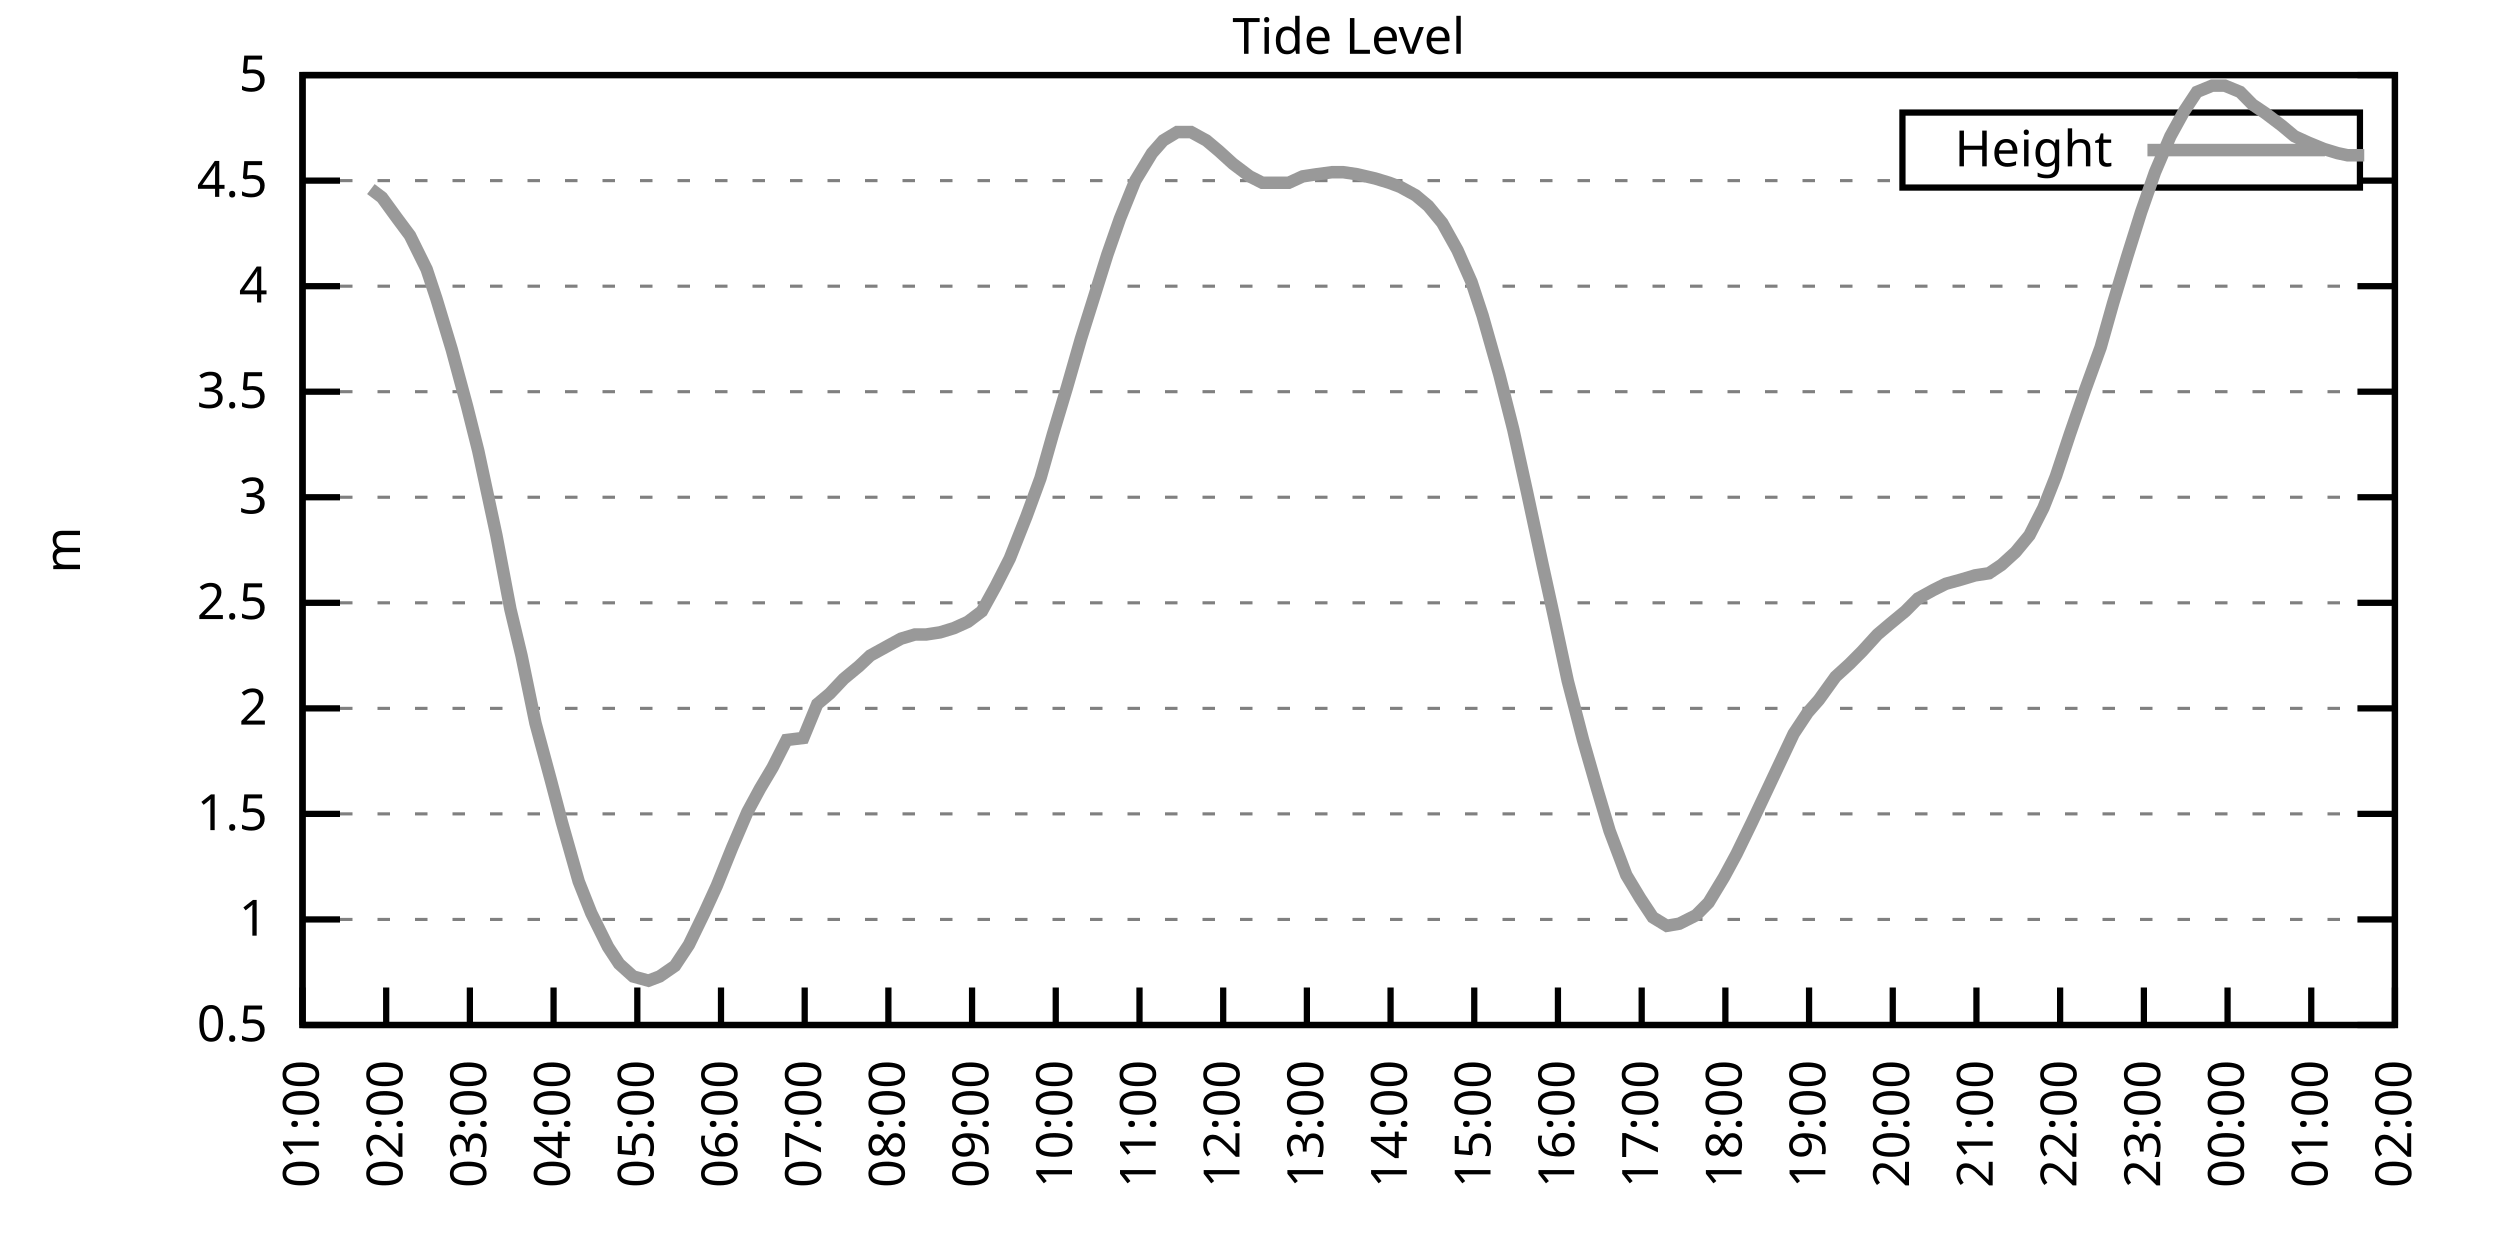
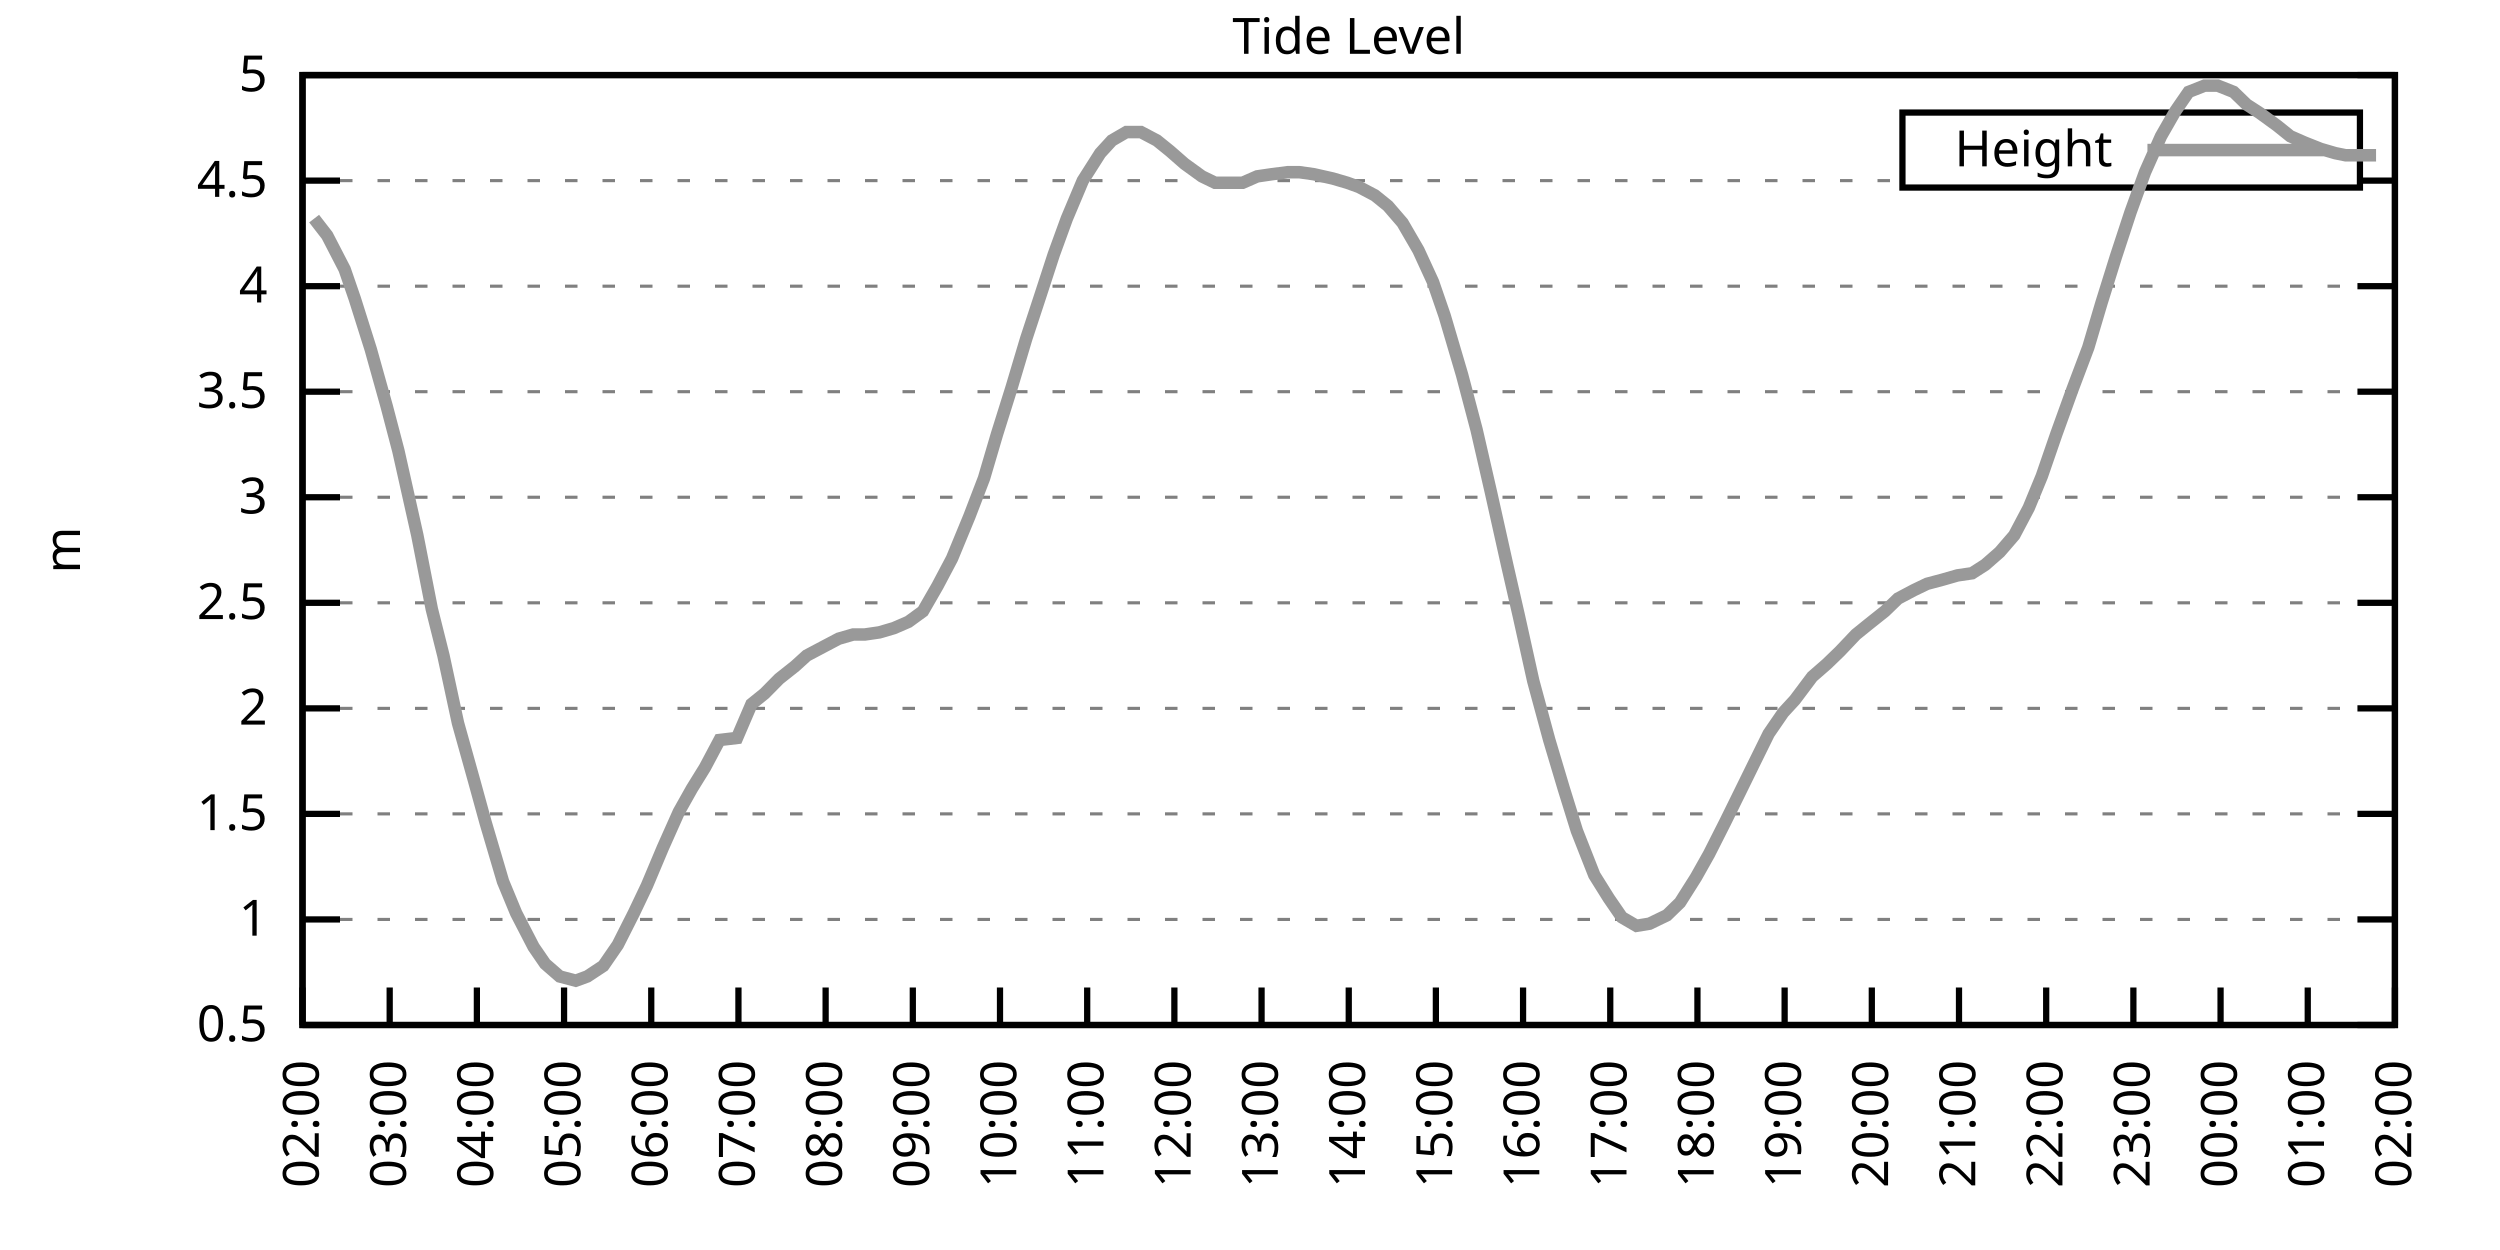
<svg xmlns="http://www.w3.org/2000/svg" xmlns:xlink="http://www.w3.org/1999/xlink" width="400" height="200" viewBox="0 0 400 200">
  <g id="gnuplot_canvas">
    <rect x="0" y="0" width="400" height="200" fill="none" />
    <defs>
      <circle id="gpDot" r="0.5" stroke-width="0.5" stroke="currentColor" />
      <path id="gpPt0" stroke-width="0.333" stroke="currentColor" d="M-1,0 h2 M0,-1 v2" />
      <path id="gpPt1" stroke-width="0.333" stroke="currentColor" d="M-1,-1 L1,1 M1,-1 L-1,1" />
      <path id="gpPt2" stroke-width="0.333" stroke="currentColor" d="M-1,0 L1,0 M0,-1 L0,1 M-1,-1 L1,1 M-1,1 L1,-1" />
      <rect id="gpPt3" stroke-width="0.333" stroke="currentColor" x="-1" y="-1" width="2" height="2" />
      <rect id="gpPt4" stroke-width="0.333" stroke="currentColor" fill="currentColor" x="-1" y="-1" width="2" height="2" />
      <circle id="gpPt5" stroke-width="0.333" stroke="currentColor" cx="0" cy="0" r="1" />
      <use xlink:href="#gpPt5" id="gpPt6" fill="currentColor" stroke="none" />
      <path id="gpPt7" stroke-width="0.333" stroke="currentColor" d="M0,-1.33 L-1.33,0.67 L1.33,0.67 z" />
      <use xlink:href="#gpPt7" id="gpPt8" fill="currentColor" stroke="none" />
      <use xlink:href="#gpPt7" id="gpPt9" stroke="currentColor" transform="rotate(180)" />
      <use xlink:href="#gpPt9" id="gpPt10" fill="currentColor" stroke="none" />
      <use xlink:href="#gpPt3" id="gpPt11" stroke="currentColor" transform="rotate(45)" />
      <use xlink:href="#gpPt11" id="gpPt12" fill="currentColor" stroke="none" />
      <path id="gpPt13" stroke-width="0.333" stroke="currentColor" d="M0,1.330 L1.265,0.411 L0.782,-1.067 L-0.782,-1.076 L-1.265,0.411 z" />
      <use xlink:href="#gpPt13" id="gpPt14" fill="currentColor" stroke="none" />
      <filter id="textbox" filterUnits="objectBoundingBox" x="0" y="0" height="1" width="1">
        <feFlood flood-color="white" flood-opacity="1" result="bgnd" />
        <feComposite in="SourceGraphic" in2="bgnd" operator="atop" />
      </filter>
      <filter id="greybox" filterUnits="objectBoundingBox" x="0" y="0" height="1" width="1">
        <feFlood flood-color="lightgrey" flood-opacity="1" result="grey" />
        <feComposite in="SourceGraphic" in2="grey" operator="atop" />
      </filter>
    </defs>
    <g fill="none" color="white" stroke="currentColor" stroke-width="1.00" stroke-linecap="butt" stroke-linejoin="miter">
</g>
    <g fill="none" color="black" stroke="currentColor" stroke-width="1.00" stroke-linecap="butt" stroke-linejoin="miter">
      <g stroke="none" shape-rendering="crispEdges">
        <polygon fill="rgb(255, 255, 255)" points="48.40,164.00 383.18,164.00 383.18,12.02 48.40,12.02 " />
      </g>
    </g>
    <g fill="none" color="black" stroke="currentColor" stroke-width="1.00" stroke-linecap="butt" stroke-linejoin="miter">
</g>
    <g fill="none" color="black" stroke="black" stroke-width="0.50" stroke-linecap="butt" stroke-linejoin="miter">
</g>
    <g fill="none" color="gray" stroke="currentColor" stroke-width="0.50" stroke-linecap="butt" stroke-linejoin="miter">
      <path stroke="gray" stroke-dasharray="2,4" class="gridline" d="M48.40,164.00 L383.19,164.00  " />
    </g>
    <g fill="none" color="gray" stroke="gray" stroke-width="1.00" stroke-linecap="butt" stroke-linejoin="miter">
</g>
    <g fill="none" color="black" stroke="currentColor" stroke-width="1.00" stroke-linecap="butt" stroke-linejoin="miter">
      <path stroke="black" d="M48.40,164.00 L54.40,164.00 M383.19,164.00 L377.19,164.00  " />
      <g transform="translate(42.80,166.60)" stroke="none" fill="black" font-family="Sans" font-size="8.00" text-anchor="end">
        <text>
          <tspan font-family="Sans"> 0.5</tspan>
        </text>
      </g>
    </g>
    <g fill="none" color="black" stroke="currentColor" stroke-width="1.00" stroke-linecap="butt" stroke-linejoin="miter">
</g>
    <g fill="none" color="black" stroke="black" stroke-width="0.50" stroke-linecap="butt" stroke-linejoin="miter">
</g>
    <g fill="none" color="gray" stroke="currentColor" stroke-width="0.50" stroke-linecap="butt" stroke-linejoin="miter">
      <path stroke="gray" stroke-dasharray="2,4" class="gridline" d="M48.40,147.11 L383.19,147.11  " />
    </g>
    <g fill="none" color="gray" stroke="gray" stroke-width="1.00" stroke-linecap="butt" stroke-linejoin="miter">
</g>
    <g fill="none" color="black" stroke="currentColor" stroke-width="1.00" stroke-linecap="butt" stroke-linejoin="miter">
      <path stroke="black" d="M48.40,147.11 L54.40,147.11 M383.19,147.11 L377.19,147.11  " />
      <g transform="translate(42.80,149.71)" stroke="none" fill="black" font-family="Sans" font-size="8.00" text-anchor="end">
        <text>
          <tspan font-family="Sans"> 1</tspan>
        </text>
      </g>
    </g>
    <g fill="none" color="black" stroke="currentColor" stroke-width="1.00" stroke-linecap="butt" stroke-linejoin="miter">
</g>
    <g fill="none" color="black" stroke="black" stroke-width="0.50" stroke-linecap="butt" stroke-linejoin="miter">
</g>
    <g fill="none" color="gray" stroke="currentColor" stroke-width="0.50" stroke-linecap="butt" stroke-linejoin="miter">
      <path stroke="gray" stroke-dasharray="2,4" class="gridline" d="M48.40,130.22 L383.19,130.22  " />
    </g>
    <g fill="none" color="gray" stroke="gray" stroke-width="1.00" stroke-linecap="butt" stroke-linejoin="miter">
</g>
    <g fill="none" color="black" stroke="currentColor" stroke-width="1.00" stroke-linecap="butt" stroke-linejoin="miter">
      <path stroke="black" d="M48.40,130.22 L54.40,130.22 M383.19,130.22 L377.19,130.22  " />
      <g transform="translate(42.80,132.82)" stroke="none" fill="black" font-family="Sans" font-size="8.00" text-anchor="end">
        <text>
          <tspan font-family="Sans"> 1.5</tspan>
        </text>
      </g>
    </g>
    <g fill="none" color="black" stroke="currentColor" stroke-width="1.00" stroke-linecap="butt" stroke-linejoin="miter">
</g>
    <g fill="none" color="black" stroke="black" stroke-width="0.50" stroke-linecap="butt" stroke-linejoin="miter">
</g>
    <g fill="none" color="gray" stroke="currentColor" stroke-width="0.50" stroke-linecap="butt" stroke-linejoin="miter">
      <path stroke="gray" stroke-dasharray="2,4" class="gridline" d="M48.40,113.34 L383.19,113.34  " />
    </g>
    <g fill="none" color="gray" stroke="gray" stroke-width="1.00" stroke-linecap="butt" stroke-linejoin="miter">
</g>
    <g fill="none" color="black" stroke="currentColor" stroke-width="1.00" stroke-linecap="butt" stroke-linejoin="miter">
      <path stroke="black" d="M48.40,113.34 L54.40,113.34 M383.19,113.34 L377.19,113.34  " />
      <g transform="translate(42.80,115.94)" stroke="none" fill="black" font-family="Sans" font-size="8.00" text-anchor="end">
        <text>
          <tspan font-family="Sans"> 2</tspan>
        </text>
      </g>
    </g>
    <g fill="none" color="black" stroke="currentColor" stroke-width="1.00" stroke-linecap="butt" stroke-linejoin="miter">
</g>
    <g fill="none" color="black" stroke="black" stroke-width="0.50" stroke-linecap="butt" stroke-linejoin="miter">
</g>
    <g fill="none" color="gray" stroke="currentColor" stroke-width="0.50" stroke-linecap="butt" stroke-linejoin="miter">
      <path stroke="gray" stroke-dasharray="2,4" class="gridline" d="M48.40,96.45 L383.19,96.45  " />
    </g>
    <g fill="none" color="gray" stroke="gray" stroke-width="1.00" stroke-linecap="butt" stroke-linejoin="miter">
</g>
    <g fill="none" color="black" stroke="currentColor" stroke-width="1.00" stroke-linecap="butt" stroke-linejoin="miter">
      <path stroke="black" d="M48.40,96.45 L54.40,96.45 M383.19,96.45 L377.19,96.45  " />
      <g transform="translate(42.80,99.05)" stroke="none" fill="black" font-family="Sans" font-size="8.00" text-anchor="end">
        <text>
          <tspan font-family="Sans"> 2.5</tspan>
        </text>
      </g>
    </g>
    <g fill="none" color="black" stroke="currentColor" stroke-width="1.00" stroke-linecap="butt" stroke-linejoin="miter">
</g>
    <g fill="none" color="black" stroke="black" stroke-width="0.50" stroke-linecap="butt" stroke-linejoin="miter">
</g>
    <g fill="none" color="gray" stroke="currentColor" stroke-width="0.50" stroke-linecap="butt" stroke-linejoin="miter">
      <path stroke="gray" stroke-dasharray="2,4" class="gridline" d="M48.40,79.56 L383.19,79.56  " />
    </g>
    <g fill="none" color="gray" stroke="gray" stroke-width="1.00" stroke-linecap="butt" stroke-linejoin="miter">
</g>
    <g fill="none" color="black" stroke="currentColor" stroke-width="1.00" stroke-linecap="butt" stroke-linejoin="miter">
      <path stroke="black" d="M48.40,79.56 L54.40,79.56 M383.19,79.56 L377.19,79.56  " />
      <g transform="translate(42.80,82.16)" stroke="none" fill="black" font-family="Sans" font-size="8.00" text-anchor="end">
        <text>
          <tspan font-family="Sans"> 3</tspan>
        </text>
      </g>
    </g>
    <g fill="none" color="black" stroke="currentColor" stroke-width="1.00" stroke-linecap="butt" stroke-linejoin="miter">
</g>
    <g fill="none" color="black" stroke="black" stroke-width="0.50" stroke-linecap="butt" stroke-linejoin="miter">
</g>
    <g fill="none" color="gray" stroke="currentColor" stroke-width="0.50" stroke-linecap="butt" stroke-linejoin="miter">
      <path stroke="gray" stroke-dasharray="2,4" class="gridline" d="M48.40,62.67 L383.19,62.67  " />
    </g>
    <g fill="none" color="gray" stroke="gray" stroke-width="1.00" stroke-linecap="butt" stroke-linejoin="miter">
</g>
    <g fill="none" color="black" stroke="currentColor" stroke-width="1.00" stroke-linecap="butt" stroke-linejoin="miter">
      <path stroke="black" d="M48.40,62.67 L54.40,62.67 M383.19,62.67 L377.19,62.67  " />
      <g transform="translate(42.80,65.27)" stroke="none" fill="black" font-family="Sans" font-size="8.00" text-anchor="end">
        <text>
          <tspan font-family="Sans"> 3.5</tspan>
        </text>
      </g>
    </g>
    <g fill="none" color="black" stroke="currentColor" stroke-width="1.00" stroke-linecap="butt" stroke-linejoin="miter">
</g>
    <g fill="none" color="black" stroke="black" stroke-width="0.50" stroke-linecap="butt" stroke-linejoin="miter">
</g>
    <g fill="none" color="gray" stroke="currentColor" stroke-width="0.50" stroke-linecap="butt" stroke-linejoin="miter">
      <path stroke="gray" stroke-dasharray="2,4" class="gridline" d="M48.40,45.79 L383.19,45.79  " />
    </g>
    <g fill="none" color="gray" stroke="gray" stroke-width="1.00" stroke-linecap="butt" stroke-linejoin="miter">
</g>
    <g fill="none" color="black" stroke="currentColor" stroke-width="1.00" stroke-linecap="butt" stroke-linejoin="miter">
      <path stroke="black" d="M48.40,45.79 L54.40,45.79 M383.19,45.79 L377.19,45.79  " />
      <g transform="translate(42.80,48.39)" stroke="none" fill="black" font-family="Sans" font-size="8.00" text-anchor="end">
        <text>
          <tspan font-family="Sans"> 4</tspan>
        </text>
      </g>
    </g>
    <g fill="none" color="black" stroke="currentColor" stroke-width="1.00" stroke-linecap="butt" stroke-linejoin="miter">
</g>
    <g fill="none" color="black" stroke="black" stroke-width="0.50" stroke-linecap="butt" stroke-linejoin="miter">
</g>
    <g fill="none" color="gray" stroke="currentColor" stroke-width="0.50" stroke-linecap="butt" stroke-linejoin="miter">
      <path stroke="gray" stroke-dasharray="2,4" class="gridline" d="M48.40,28.90 L304.39,28.90 M377.59,28.90 L383.19,28.90  " />
    </g>
    <g fill="none" color="gray" stroke="gray" stroke-width="1.00" stroke-linecap="butt" stroke-linejoin="miter">
</g>
    <g fill="none" color="black" stroke="currentColor" stroke-width="1.00" stroke-linecap="butt" stroke-linejoin="miter">
      <path stroke="black" d="M48.40,28.90 L54.40,28.90 M383.19,28.90 L377.19,28.90  " />
      <g transform="translate(42.80,31.50)" stroke="none" fill="black" font-family="Sans" font-size="8.00" text-anchor="end">
        <text>
          <tspan font-family="Sans"> 4.5</tspan>
        </text>
      </g>
    </g>
    <g fill="none" color="black" stroke="currentColor" stroke-width="1.00" stroke-linecap="butt" stroke-linejoin="miter">
</g>
    <g fill="none" color="black" stroke="black" stroke-width="0.50" stroke-linecap="butt" stroke-linejoin="miter">
</g>
    <g fill="none" color="gray" stroke="currentColor" stroke-width="0.50" stroke-linecap="butt" stroke-linejoin="miter">
      <path stroke="gray" stroke-dasharray="2,4" class="gridline" d="M48.40,12.01 L383.19,12.01  " />
    </g>
    <g fill="none" color="gray" stroke="gray" stroke-width="1.00" stroke-linecap="butt" stroke-linejoin="miter">
</g>
    <g fill="none" color="black" stroke="currentColor" stroke-width="1.00" stroke-linecap="butt" stroke-linejoin="miter">
      <path stroke="black" d="M48.40,12.01 L54.40,12.01 M383.19,12.01 L377.19,12.01  " />
      <g transform="translate(42.80,14.61)" stroke="none" fill="black" font-family="Sans" font-size="8.00" text-anchor="end">
        <text>
          <tspan font-family="Sans"> 5</tspan>
        </text>
      </g>
    </g>
    <g fill="none" color="black" stroke="currentColor" stroke-width="1.00" stroke-linecap="butt" stroke-linejoin="miter">
      <path stroke="black" d="M48.40,164.00 L48.40,158.00  " />
      <g transform="translate(51.00,169.60) rotate(270.00)" stroke="none" fill="black" font-family="Sans" font-size="8.00" text-anchor="end">
        <text>
-           <tspan font-family="Sans">01:00</tspan>
-         </text>
-       </g>
-     </g>
-     <g fill="none" color="black" stroke="currentColor" stroke-width="1.00" stroke-linecap="butt" stroke-linejoin="miter">
-       <path stroke="black" d="M61.79,164.00 L61.79,158.00  " />
-       <g transform="translate(64.39,169.60) rotate(270.00)" stroke="none" fill="black" font-family="Sans" font-size="8.00" text-anchor="end">
-         <text>
          <tspan font-family="Sans">02:00</tspan>
        </text>
      </g>
    </g>
    <g fill="none" color="black" stroke="currentColor" stroke-width="1.00" stroke-linecap="butt" stroke-linejoin="miter">
-       <path stroke="black" d="M75.18,164.00 L75.18,158.00  " />
-       <g transform="translate(77.78,169.60) rotate(270.00)" stroke="none" fill="black" font-family="Sans" font-size="8.00" text-anchor="end">
+       <path stroke="black" d="M62.35,164.00 L62.35,158.00  " />
+       <g transform="translate(64.95,169.60) rotate(270.00)" stroke="none" fill="black" font-family="Sans" font-size="8.00" text-anchor="end">
        <text>
          <tspan font-family="Sans">03:00</tspan>
        </text>
      </g>
    </g>
    <g fill="none" color="black" stroke="currentColor" stroke-width="1.00" stroke-linecap="butt" stroke-linejoin="miter">
-       <path stroke="black" d="M88.57,164.00 L88.57,158.00  " />
-       <g transform="translate(91.17,169.60) rotate(270.00)" stroke="none" fill="black" font-family="Sans" font-size="8.00" text-anchor="end">
+       <path stroke="black" d="M76.30,164.00 L76.30,158.00  " />
+       <g transform="translate(78.90,169.60) rotate(270.00)" stroke="none" fill="black" font-family="Sans" font-size="8.00" text-anchor="end">
        <text>
          <tspan font-family="Sans">04:00</tspan>
        </text>
      </g>
    </g>
    <g fill="none" color="black" stroke="currentColor" stroke-width="1.00" stroke-linecap="butt" stroke-linejoin="miter">
-       <path stroke="black" d="M101.97,164.00 L101.97,158.00  " />
-       <g transform="translate(104.57,169.60) rotate(270.00)" stroke="none" fill="black" font-family="Sans" font-size="8.00" text-anchor="end">
+       <path stroke="black" d="M90.25,164.00 L90.25,158.00  " />
+       <g transform="translate(92.85,169.60) rotate(270.00)" stroke="none" fill="black" font-family="Sans" font-size="8.00" text-anchor="end">
        <text>
          <tspan font-family="Sans">05:00</tspan>
        </text>
      </g>
    </g>
    <g fill="none" color="black" stroke="currentColor" stroke-width="1.00" stroke-linecap="butt" stroke-linejoin="miter">
-       <path stroke="black" d="M115.36,164.00 L115.36,158.00  " />
-       <g transform="translate(117.96,169.60) rotate(270.00)" stroke="none" fill="black" font-family="Sans" font-size="8.00" text-anchor="end">
+       <path stroke="black" d="M104.20,164.00 L104.20,158.00  " />
+       <g transform="translate(106.80,169.60) rotate(270.00)" stroke="none" fill="black" font-family="Sans" font-size="8.00" text-anchor="end">
        <text>
          <tspan font-family="Sans">06:00</tspan>
        </text>
      </g>
    </g>
    <g fill="none" color="black" stroke="currentColor" stroke-width="1.00" stroke-linecap="butt" stroke-linejoin="miter">
-       <path stroke="black" d="M128.75,164.00 L128.75,158.00  " />
-       <g transform="translate(131.35,169.60) rotate(270.00)" stroke="none" fill="black" font-family="Sans" font-size="8.00" text-anchor="end">
+       <path stroke="black" d="M118.15,164.00 L118.15,158.00  " />
+       <g transform="translate(120.75,169.60) rotate(270.00)" stroke="none" fill="black" font-family="Sans" font-size="8.00" text-anchor="end">
        <text>
          <tspan font-family="Sans">07:00</tspan>
        </text>
      </g>
    </g>
    <g fill="none" color="black" stroke="currentColor" stroke-width="1.00" stroke-linecap="butt" stroke-linejoin="miter">
-       <path stroke="black" d="M142.14,164.00 L142.14,158.00  " />
-       <g transform="translate(144.74,169.60) rotate(270.00)" stroke="none" fill="black" font-family="Sans" font-size="8.00" text-anchor="end">
+       <path stroke="black" d="M132.10,164.00 L132.10,158.00  " />
+       <g transform="translate(134.70,169.60) rotate(270.00)" stroke="none" fill="black" font-family="Sans" font-size="8.00" text-anchor="end">
        <text>
          <tspan font-family="Sans">08:00</tspan>
        </text>
      </g>
    </g>
    <g fill="none" color="black" stroke="currentColor" stroke-width="1.00" stroke-linecap="butt" stroke-linejoin="miter">
-       <path stroke="black" d="M155.53,164.00 L155.53,158.00  " />
-       <g transform="translate(158.13,169.60) rotate(270.00)" stroke="none" fill="black" font-family="Sans" font-size="8.00" text-anchor="end">
+       <path stroke="black" d="M146.05,164.00 L146.05,158.00  " />
+       <g transform="translate(148.65,169.60) rotate(270.00)" stroke="none" fill="black" font-family="Sans" font-size="8.00" text-anchor="end">
        <text>
          <tspan font-family="Sans">09:00</tspan>
        </text>
      </g>
    </g>
    <g fill="none" color="black" stroke="currentColor" stroke-width="1.00" stroke-linecap="butt" stroke-linejoin="miter">
-       <path stroke="black" d="M168.92,164.00 L168.92,158.00  " />
-       <g transform="translate(171.52,169.60) rotate(270.00)" stroke="none" fill="black" font-family="Sans" font-size="8.00" text-anchor="end">
+       <path stroke="black" d="M160.00,164.00 L160.00,158.00  " />
+       <g transform="translate(162.60,169.60) rotate(270.00)" stroke="none" fill="black" font-family="Sans" font-size="8.00" text-anchor="end">
        <text>
          <tspan font-family="Sans">10:00</tspan>
        </text>
      </g>
    </g>
    <g fill="none" color="black" stroke="currentColor" stroke-width="1.00" stroke-linecap="butt" stroke-linejoin="miter">
-       <path stroke="black" d="M182.32,164.00 L182.32,158.00  " />
-       <g transform="translate(184.92,169.60) rotate(270.00)" stroke="none" fill="black" font-family="Sans" font-size="8.00" text-anchor="end">
+       <path stroke="black" d="M173.95,164.00 L173.95,158.00  " />
+       <g transform="translate(176.55,169.60) rotate(270.00)" stroke="none" fill="black" font-family="Sans" font-size="8.00" text-anchor="end">
        <text>
          <tspan font-family="Sans">11:00</tspan>
        </text>
      </g>
    </g>
    <g fill="none" color="black" stroke="currentColor" stroke-width="1.00" stroke-linecap="butt" stroke-linejoin="miter">
-       <path stroke="black" d="M195.71,164.00 L195.71,158.00  " />
-       <g transform="translate(198.31,169.60) rotate(270.00)" stroke="none" fill="black" font-family="Sans" font-size="8.00" text-anchor="end">
+       <path stroke="black" d="M187.90,164.00 L187.90,158.00  " />
+       <g transform="translate(190.50,169.60) rotate(270.00)" stroke="none" fill="black" font-family="Sans" font-size="8.00" text-anchor="end">
        <text>
          <tspan font-family="Sans">12:00</tspan>
        </text>
      </g>
    </g>
    <g fill="none" color="black" stroke="currentColor" stroke-width="1.00" stroke-linecap="butt" stroke-linejoin="miter">
-       <path stroke="black" d="M209.10,164.00 L209.10,158.00  " />
-       <g transform="translate(211.70,169.60) rotate(270.00)" stroke="none" fill="black" font-family="Sans" font-size="8.00" text-anchor="end">
+       <path stroke="black" d="M201.85,164.00 L201.85,158.00  " />
+       <g transform="translate(204.45,169.60) rotate(270.00)" stroke="none" fill="black" font-family="Sans" font-size="8.00" text-anchor="end">
        <text>
          <tspan font-family="Sans">13:00</tspan>
        </text>
      </g>
    </g>
    <g fill="none" color="black" stroke="currentColor" stroke-width="1.00" stroke-linecap="butt" stroke-linejoin="miter">
-       <path stroke="black" d="M222.49,164.00 L222.49,158.00  " />
-       <g transform="translate(225.09,169.60) rotate(270.00)" stroke="none" fill="black" font-family="Sans" font-size="8.00" text-anchor="end">
+       <path stroke="black" d="M215.80,164.00 L215.80,158.00  " />
+       <g transform="translate(218.40,169.60) rotate(270.00)" stroke="none" fill="black" font-family="Sans" font-size="8.00" text-anchor="end">
        <text>
          <tspan font-family="Sans">14:00</tspan>
        </text>
      </g>
    </g>
    <g fill="none" color="black" stroke="currentColor" stroke-width="1.00" stroke-linecap="butt" stroke-linejoin="miter">
-       <path stroke="black" d="M235.88,164.00 L235.88,158.00  " />
-       <g transform="translate(238.48,169.60) rotate(270.00)" stroke="none" fill="black" font-family="Sans" font-size="8.00" text-anchor="end">
+       <path stroke="black" d="M229.74,164.00 L229.74,158.00  " />
+       <g transform="translate(232.34,169.60) rotate(270.00)" stroke="none" fill="black" font-family="Sans" font-size="8.00" text-anchor="end">
        <text>
          <tspan font-family="Sans">15:00</tspan>
        </text>
      </g>
    </g>
    <g fill="none" color="black" stroke="currentColor" stroke-width="1.00" stroke-linecap="butt" stroke-linejoin="miter">
-       <path stroke="black" d="M249.27,164.00 L249.27,158.00  " />
-       <g transform="translate(251.87,169.60) rotate(270.00)" stroke="none" fill="black" font-family="Sans" font-size="8.00" text-anchor="end">
+       <path stroke="black" d="M243.69,164.00 L243.69,158.00  " />
+       <g transform="translate(246.29,169.60) rotate(270.00)" stroke="none" fill="black" font-family="Sans" font-size="8.00" text-anchor="end">
        <text>
          <tspan font-family="Sans">16:00</tspan>
        </text>
      </g>
    </g>
    <g fill="none" color="black" stroke="currentColor" stroke-width="1.00" stroke-linecap="butt" stroke-linejoin="miter">
-       <path stroke="black" d="M262.67,164.00 L262.67,158.00  " />
-       <g transform="translate(265.27,169.60) rotate(270.00)" stroke="none" fill="black" font-family="Sans" font-size="8.00" text-anchor="end">
+       <path stroke="black" d="M257.64,164.00 L257.64,158.00  " />
+       <g transform="translate(260.24,169.60) rotate(270.00)" stroke="none" fill="black" font-family="Sans" font-size="8.00" text-anchor="end">
        <text>
          <tspan font-family="Sans">17:00</tspan>
        </text>
      </g>
    </g>
    <g fill="none" color="black" stroke="currentColor" stroke-width="1.00" stroke-linecap="butt" stroke-linejoin="miter">
-       <path stroke="black" d="M276.06,164.00 L276.06,158.00  " />
-       <g transform="translate(278.66,169.60) rotate(270.00)" stroke="none" fill="black" font-family="Sans" font-size="8.00" text-anchor="end">
+       <path stroke="black" d="M271.59,164.00 L271.59,158.00  " />
+       <g transform="translate(274.19,169.60) rotate(270.00)" stroke="none" fill="black" font-family="Sans" font-size="8.00" text-anchor="end">
        <text>
          <tspan font-family="Sans">18:00</tspan>
        </text>
      </g>
    </g>
    <g fill="none" color="black" stroke="currentColor" stroke-width="1.00" stroke-linecap="butt" stroke-linejoin="miter">
-       <path stroke="black" d="M289.45,164.00 L289.45,158.00  " />
-       <g transform="translate(292.05,169.60) rotate(270.00)" stroke="none" fill="black" font-family="Sans" font-size="8.00" text-anchor="end">
+       <path stroke="black" d="M285.54,164.00 L285.54,158.00  " />
+       <g transform="translate(288.14,169.60) rotate(270.00)" stroke="none" fill="black" font-family="Sans" font-size="8.00" text-anchor="end">
        <text>
          <tspan font-family="Sans">19:00</tspan>
        </text>
      </g>
    </g>
    <g fill="none" color="black" stroke="currentColor" stroke-width="1.00" stroke-linecap="butt" stroke-linejoin="miter">
-       <path stroke="black" d="M302.84,164.00 L302.84,158.00  " />
-       <g transform="translate(305.44,169.60) rotate(270.00)" stroke="none" fill="black" font-family="Sans" font-size="8.00" text-anchor="end">
+       <path stroke="black" d="M299.49,164.00 L299.49,158.00  " />
+       <g transform="translate(302.09,169.60) rotate(270.00)" stroke="none" fill="black" font-family="Sans" font-size="8.00" text-anchor="end">
        <text>
          <tspan font-family="Sans">20:00</tspan>
        </text>
      </g>
    </g>
    <g fill="none" color="black" stroke="currentColor" stroke-width="1.00" stroke-linecap="butt" stroke-linejoin="miter">
-       <path stroke="black" d="M316.23,164.00 L316.23,158.00  " />
-       <g transform="translate(318.83,169.60) rotate(270.00)" stroke="none" fill="black" font-family="Sans" font-size="8.00" text-anchor="end">
+       <path stroke="black" d="M313.44,164.00 L313.44,158.00  " />
+       <g transform="translate(316.04,169.60) rotate(270.00)" stroke="none" fill="black" font-family="Sans" font-size="8.00" text-anchor="end">
        <text>
          <tspan font-family="Sans">21:00</tspan>
        </text>
      </g>
    </g>
    <g fill="none" color="black" stroke="currentColor" stroke-width="1.00" stroke-linecap="butt" stroke-linejoin="miter">
-       <path stroke="black" d="M329.62,164.00 L329.62,158.00  " />
-       <g transform="translate(332.22,169.60) rotate(270.00)" stroke="none" fill="black" font-family="Sans" font-size="8.00" text-anchor="end">
+       <path stroke="black" d="M327.39,164.00 L327.39,158.00  " />
+       <g transform="translate(329.99,169.60) rotate(270.00)" stroke="none" fill="black" font-family="Sans" font-size="8.00" text-anchor="end">
        <text>
          <tspan font-family="Sans">22:00</tspan>
        </text>
      </g>
    </g>
    <g fill="none" color="black" stroke="currentColor" stroke-width="1.00" stroke-linecap="butt" stroke-linejoin="miter">
-       <path stroke="black" d="M343.02,164.00 L343.02,158.00  " />
-       <g transform="translate(345.62,169.60) rotate(270.00)" stroke="none" fill="black" font-family="Sans" font-size="8.00" text-anchor="end">
+       <path stroke="black" d="M341.34,164.00 L341.34,158.00  " />
+       <g transform="translate(343.94,169.60) rotate(270.00)" stroke="none" fill="black" font-family="Sans" font-size="8.00" text-anchor="end">
        <text>
          <tspan font-family="Sans">23:00</tspan>
        </text>
      </g>
    </g>
    <g fill="none" color="black" stroke="currentColor" stroke-width="1.00" stroke-linecap="butt" stroke-linejoin="miter">
-       <path stroke="black" d="M356.41,164.00 L356.41,158.00  " />
-       <g transform="translate(359.01,169.60) rotate(270.00)" stroke="none" fill="black" font-family="Sans" font-size="8.00" text-anchor="end">
+       <path stroke="black" d="M355.29,164.00 L355.29,158.00  " />
+       <g transform="translate(357.89,169.60) rotate(270.00)" stroke="none" fill="black" font-family="Sans" font-size="8.00" text-anchor="end">
        <text>
          <tspan font-family="Sans">00:00</tspan>
        </text>
      </g>
    </g>
    <g fill="none" color="black" stroke="currentColor" stroke-width="1.00" stroke-linecap="butt" stroke-linejoin="miter">
-       <path stroke="black" d="M369.80,164.00 L369.80,158.00  " />
-       <g transform="translate(372.40,169.60) rotate(270.00)" stroke="none" fill="black" font-family="Sans" font-size="8.00" text-anchor="end">
+       <path stroke="black" d="M369.24,164.00 L369.24,158.00  " />
+       <g transform="translate(371.84,169.60) rotate(270.00)" stroke="none" fill="black" font-family="Sans" font-size="8.00" text-anchor="end">
        <text>
          <tspan font-family="Sans">01:00</tspan>
        </text>
      </g>
    </g>
    <g fill="none" color="black" stroke="currentColor" stroke-width="1.00" stroke-linecap="butt" stroke-linejoin="miter">
      <path stroke="black" d="M383.19,164.00 L383.19,158.00  " />
      <g transform="translate(385.79,169.60) rotate(270.00)" stroke="none" fill="black" font-family="Sans" font-size="8.00" text-anchor="end">
        <text>
          <tspan font-family="Sans">02:00</tspan>
        </text>
      </g>
    </g>
    <g fill="none" color="black" stroke="currentColor" stroke-width="1.00" stroke-linecap="butt" stroke-linejoin="miter">
</g>
    <g fill="none" color="black" stroke="currentColor" stroke-width="1.00" stroke-linecap="butt" stroke-linejoin="miter">
      <path stroke="black" d="M48.40,12.01 L48.40,164.00 L383.19,164.00 L383.19,12.01 L48.40,12.01 Z  " />
    </g>
    <g fill="none" color="black" stroke="currentColor" stroke-width="1.00" stroke-linecap="butt" stroke-linejoin="miter">
</g>
    <g fill="none" color="black" stroke="currentColor" stroke-width="1.00" stroke-linecap="butt" stroke-linejoin="miter">
      <path stroke="black" d="M304.39,30.01 L304.39,18.01 L377.59,18.01 L377.59,30.01 L304.39,30.01 Z  " />
    </g>
    <g id="Tide_level_plot_1">
      <g fill="none" color="white" stroke="black" stroke-width="2.00" stroke-linecap="butt" stroke-linejoin="miter">
</g>
      <g fill="none" color="black" stroke="currentColor" stroke-width="2.00" stroke-linecap="butt" stroke-linejoin="miter">
        <g transform="translate(337.99,26.61)" stroke="none" fill="black" font-family="Sans" font-size="8.00" text-anchor="end">
          <text>
            <tspan font-family="Sans">Height</tspan>
          </text>
        </g>
      </g>
      <g fill="none" color="black" stroke="currentColor" stroke-width="2.00" stroke-linecap="butt" stroke-linejoin="miter">
-         <path stroke="rgb(153, 153, 153)" d="M343.59,24.01 L371.99,24.01 M59.34,30.25 L61.12,31.60 L63.58,34.98 L65.59,37.68 L68.26,43.08 L69.83,47.81   L72.28,55.92 L74.74,65.04 L76.52,72.13 L79.42,85.64 L81.66,97.46 L83.44,104.89 L85.67,115.70 L88.13,124.82   L89.91,131.58 L92.59,141.03 L94.60,146.10 L97.28,151.50 L99.06,154.21 L101.30,156.23 L103.75,156.91 L105.54,156.23   L107.99,154.54 L110.22,151.17 L112.68,146.10 L114.69,141.71 L117.14,135.63 L119.60,129.89 L121.61,126.17 L123.62,122.79   L125.85,118.40 L128.53,118.07 L130.76,112.66 L132.77,110.97 L135.00,108.61 L137.45,106.58 L139.24,104.89 L141.69,103.54   L144.15,102.19 L146.38,101.52 L148.17,101.52 L150.40,101.18 L152.63,100.50 L154.86,99.49 L157.10,97.80 L159.33,93.75   L161.56,89.36 L164.24,82.60 L166.47,76.52 L168.48,69.43 L170.71,62.00 L172.94,54.23 L175.17,47.14 L177.18,40.72   L179.19,34.98 L181.65,28.90 L184.32,24.51 L186.11,22.48 L188.34,21.13 L190.57,21.13 L193.03,22.48 L195.04,24.17   L197.27,26.20 L199.95,28.22 L201.96,29.24 L203.97,29.24 L206.20,29.24 L208.43,28.22 L210.66,27.88 L213.12,27.55   L214.90,27.55 L217.13,27.88 L220.04,28.56 L222.27,29.24 L224.05,29.91 L226.51,31.26 L228.52,32.95 L230.75,35.65   L233.20,40.04 L235.44,45.11 L237.22,50.51 L239.90,59.97 L242.13,68.75 L244.36,78.89 L246.82,90.37 L248.60,98.48   L250.84,108.95 L253.29,118.40 L255.52,126.17 L257.53,132.93 L260.21,140.02 L262.44,143.73 L264.45,146.77 L266.68,148.13   L268.69,147.79 L271.37,146.44 L273.38,144.41 L275.83,140.36 L277.84,136.64 L280.30,131.58 L282.53,126.85 L284.76,122.12   L286.99,117.39 L289.23,114.01 L291.01,111.99 L293.69,108.27 L295.92,106.24 L297.93,104.22 L300.39,101.52 L302.39,99.83   L304.85,97.80 L306.86,95.77 L309.31,94.42 L311.32,93.41 L313.78,92.73 L316.01,92.06 L318.24,91.72 L320.25,90.37   L322.48,88.34 L324.71,85.64 L326.95,81.25 L328.95,76.18 L331.19,69.43 L333.64,62.34 L336.10,55.58 L338.10,48.49   L340.34,41.06 L342.57,33.96 L344.80,27.55 L347.26,21.80 L349.49,17.75 L351.50,14.71 L353.95,13.70 L355.96,13.70   L358.42,14.71 L360.42,16.74 L362.43,18.09 L365.11,20.12 L367.12,21.80 L369.35,22.82 L371.81,23.83 L374.04,24.51   L375.60,24.84 L378.28,24.84  " />
+         <path stroke="rgb(153, 153, 153)" d="M343.59,24.01 L371.99,24.01 M50.26,34.98 L52.35,37.68 L55.14,43.08 L56.77,47.81 L59.33,55.92 L61.88,65.04   L63.74,72.13 L66.77,85.64 L69.09,97.46 L70.95,104.89 L73.28,115.70 L75.83,124.82 L77.69,131.58 L80.48,141.03   L82.58,146.10 L85.37,151.50 L87.23,154.21 L89.55,156.23 L92.11,156.91 L93.97,156.23 L96.53,154.54 L98.85,151.17   L101.41,146.10 L103.50,141.71 L106.06,135.63 L108.62,129.89 L110.71,126.17 L112.80,122.79 L115.13,118.40 L117.92,118.07   L120.24,112.66 L122.33,110.97 L124.66,108.61 L127.22,106.58 L129.08,104.89 L131.63,103.54 L134.19,102.19 L136.51,101.52   L138.37,101.52 L140.70,101.18 L143.02,100.50 L145.35,99.49 L147.67,97.80 L150.00,93.75 L152.32,89.36 L155.11,82.60   L157.44,76.52 L159.53,69.43 L161.86,62.00 L164.18,54.23 L166.51,47.14 L168.60,40.72 L170.69,34.98 L173.25,28.90   L176.04,24.51 L177.90,22.48 L180.22,21.13 L182.55,21.13 L185.11,22.48 L187.20,24.17 L189.52,26.20 L192.31,28.22   L194.41,29.24 L196.50,29.24 L198.82,29.24 L201.15,28.22 L203.47,27.88 L206.03,27.55 L207.89,27.55 L210.22,27.88   L213.24,28.56 L215.56,29.24 L217.42,29.91 L219.98,31.26 L222.07,32.95 L224.40,35.65 L226.95,40.04 L229.28,45.11   L231.14,50.51 L233.93,59.97 L236.25,68.75 L238.58,78.89 L241.14,90.37 L243.00,98.48 L245.32,108.95 L247.88,118.40   L250.20,126.17 L252.30,132.93 L255.09,140.02 L257.41,143.73 L259.50,146.77 L261.83,148.13 L263.92,147.79 L266.71,146.44   L268.80,144.41 L271.36,140.36 L273.45,136.64 L276.01,131.58 L278.34,126.85 L280.66,122.12 L282.99,117.39 L285.31,114.01   L287.17,111.99 L289.96,108.27 L292.29,106.24 L294.38,104.22 L296.94,101.52 L299.03,99.83 L301.58,97.80 L303.68,95.77   L306.23,94.42 L308.33,93.41 L310.88,92.73 L313.21,92.06 L315.53,91.72 L317.63,90.37 L319.95,88.34 L322.28,85.64   L324.60,81.25 L326.69,76.18 L329.02,69.43 L331.58,62.34 L334.13,55.58 L336.23,48.49 L338.55,41.06 L340.88,33.96   L343.20,27.55 L345.76,21.80 L348.08,17.75 L350.18,14.71 L352.73,13.70 L354.83,13.70 L357.38,14.71 L359.48,16.74   L361.57,18.09 L364.36,20.12 L366.45,21.80 L368.78,22.82 L371.33,23.83 L373.66,24.51 L375.29,24.84 L378.08,24.84   L380.17,24.84  " />
      </g>
    </g>
    <g fill="none" color="black" stroke="currentColor" stroke-width="2.00" stroke-linecap="butt" stroke-linejoin="miter">
</g>
    <g fill="none" color="black" stroke="black" stroke-width="1.00" stroke-linecap="butt" stroke-linejoin="miter">
</g>
    <g fill="none" color="black" stroke="currentColor" stroke-width="1.00" stroke-linecap="butt" stroke-linejoin="miter">
      <path stroke="black" d="M48.40,12.01 L48.40,164.00 L383.19,164.00 L383.19,12.01 L48.40,12.01 Z  " />
      <g transform="translate(12.80,88.01) rotate(270.00)" stroke="none" fill="black" font-family="Sans" font-size="8.00" text-anchor="middle">
        <text>
          <tspan font-family="Sans">m</tspan>
        </text>
      </g>
    </g>
    <g fill="none" color="black" stroke="currentColor" stroke-width="1.00" stroke-linecap="butt" stroke-linejoin="miter">
</g>
    <g fill="none" color="black" stroke="currentColor" stroke-width="1.00" stroke-linecap="butt" stroke-linejoin="miter">
      <g transform="translate(215.79,8.61)" stroke="none" fill="black" font-family="Sans" font-size="8.00" text-anchor="middle">
        <text>
          <tspan font-family="Sans">Tide Level</tspan>
        </text>
      </g>
    </g>
    <g fill="none" color="black" stroke="currentColor" stroke-width="1.00" stroke-linecap="butt" stroke-linejoin="miter">
</g>
  </g>
</svg>
